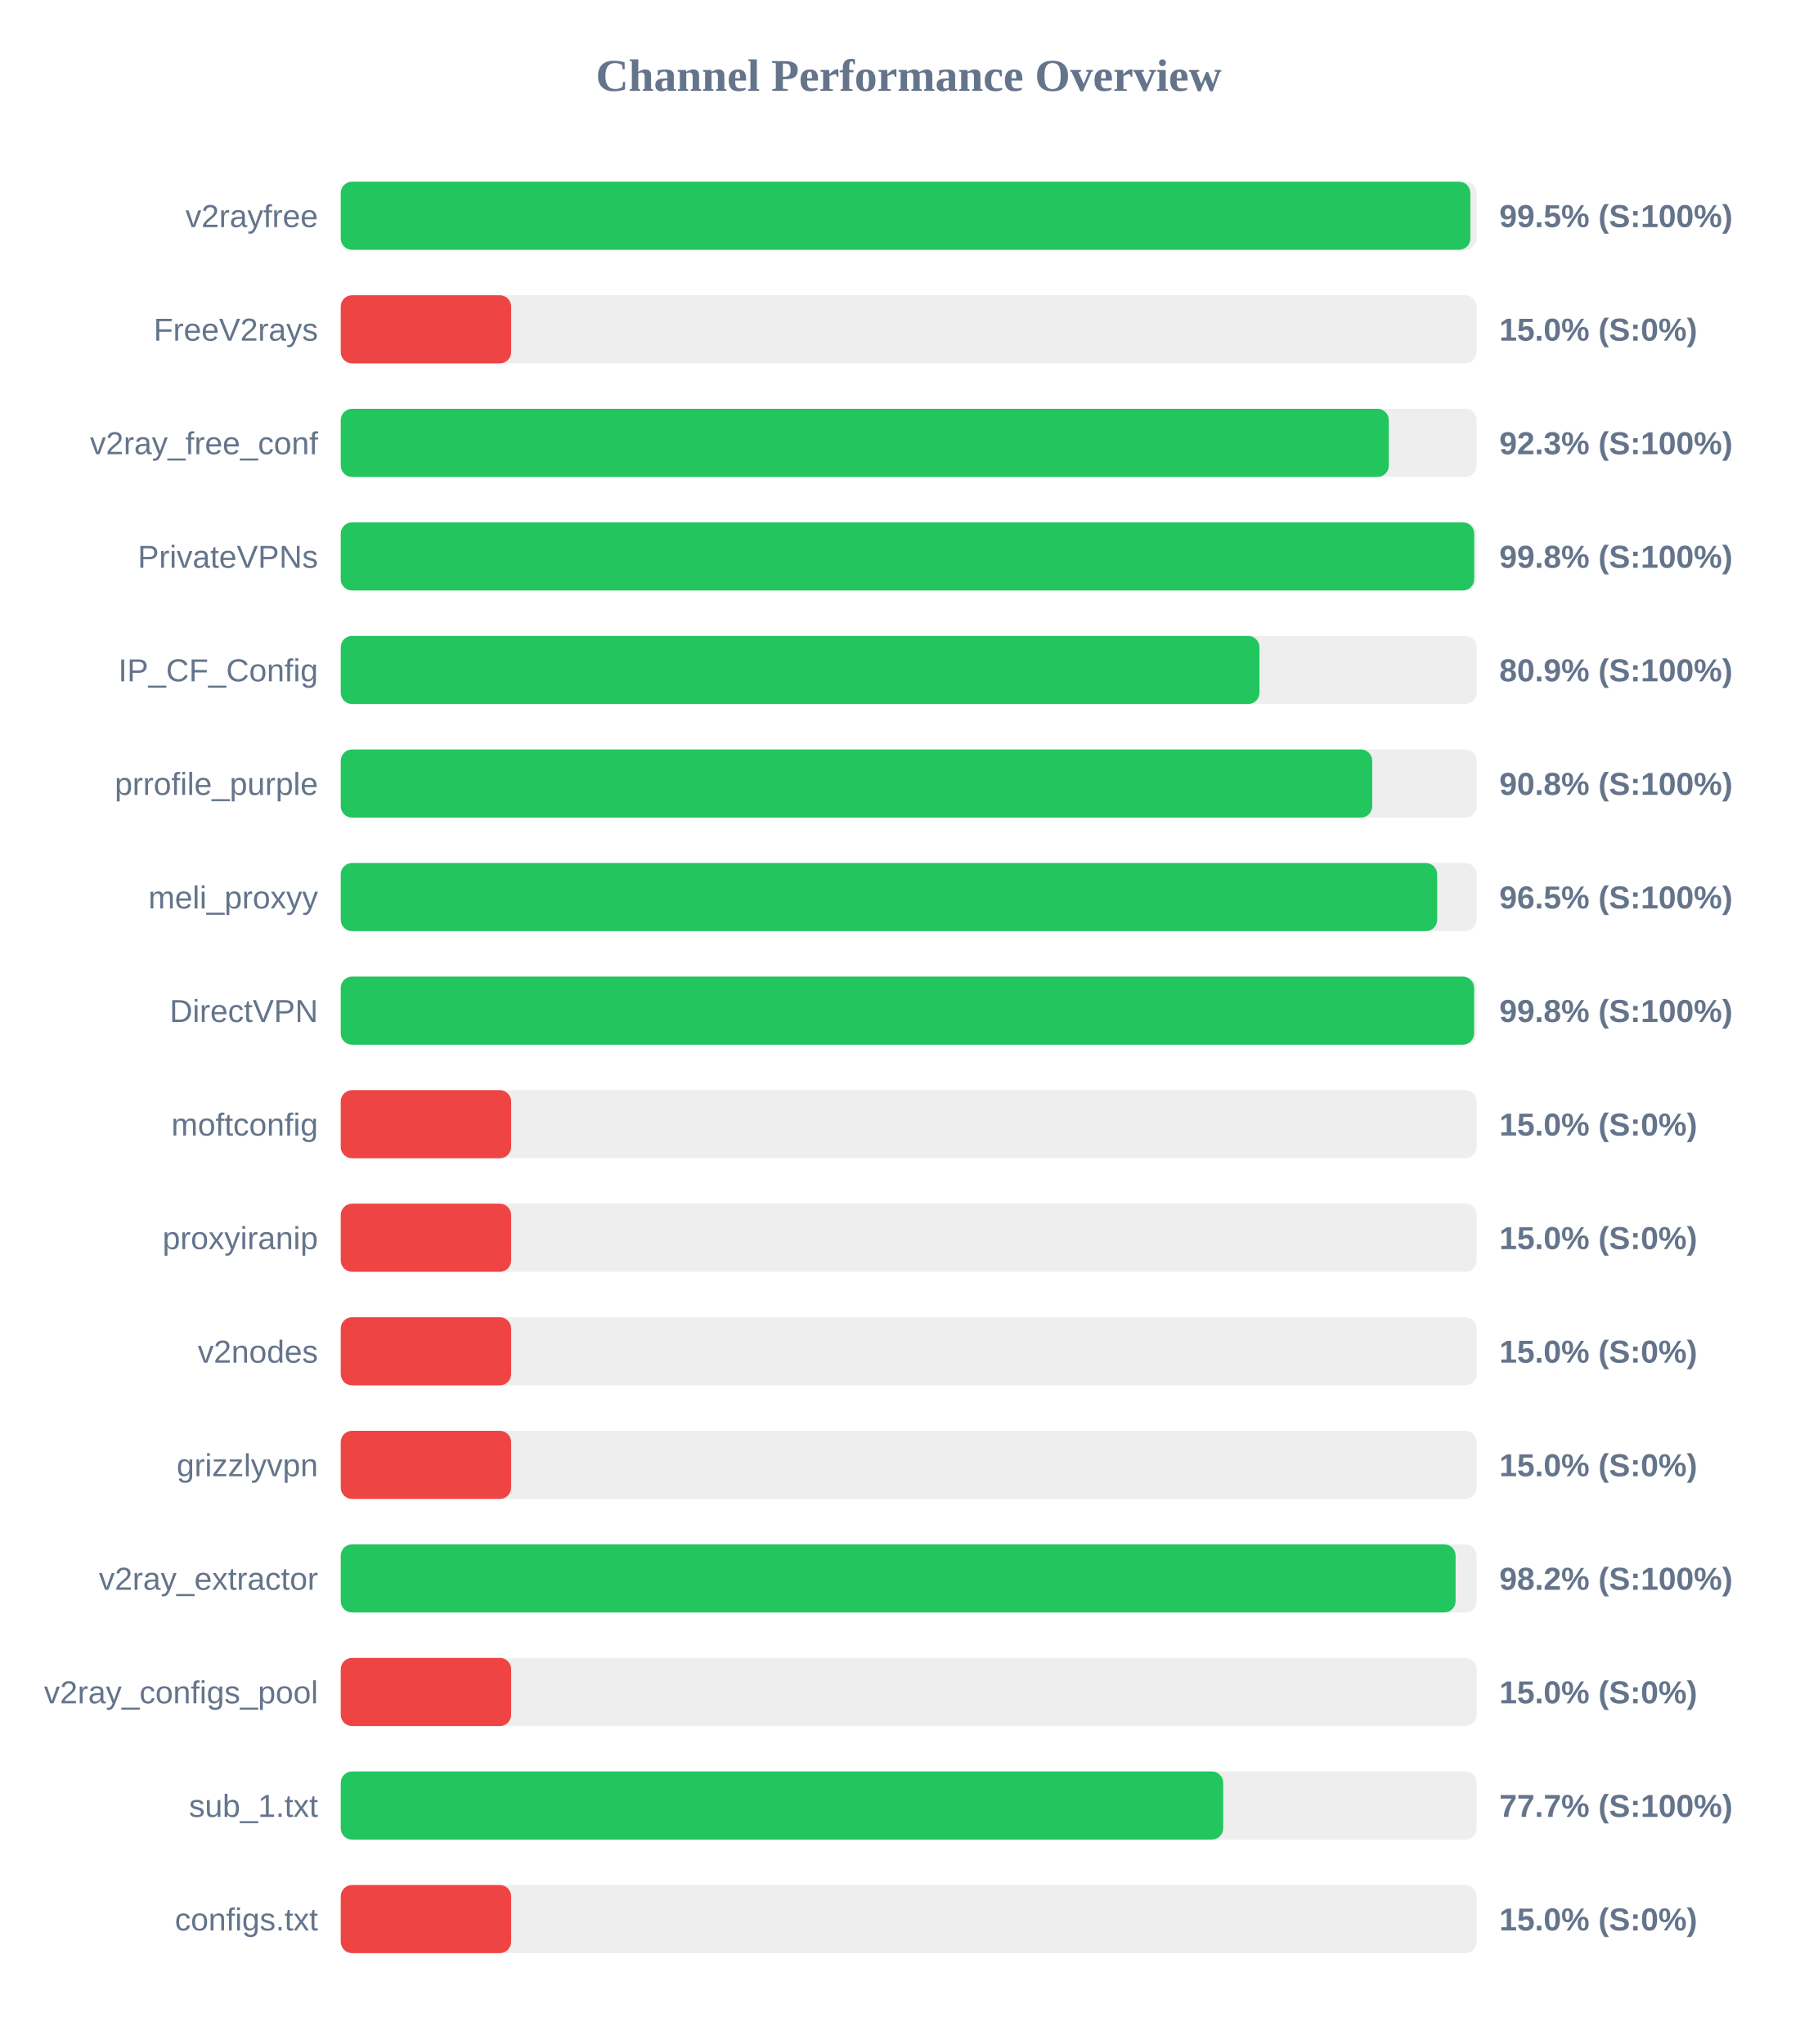
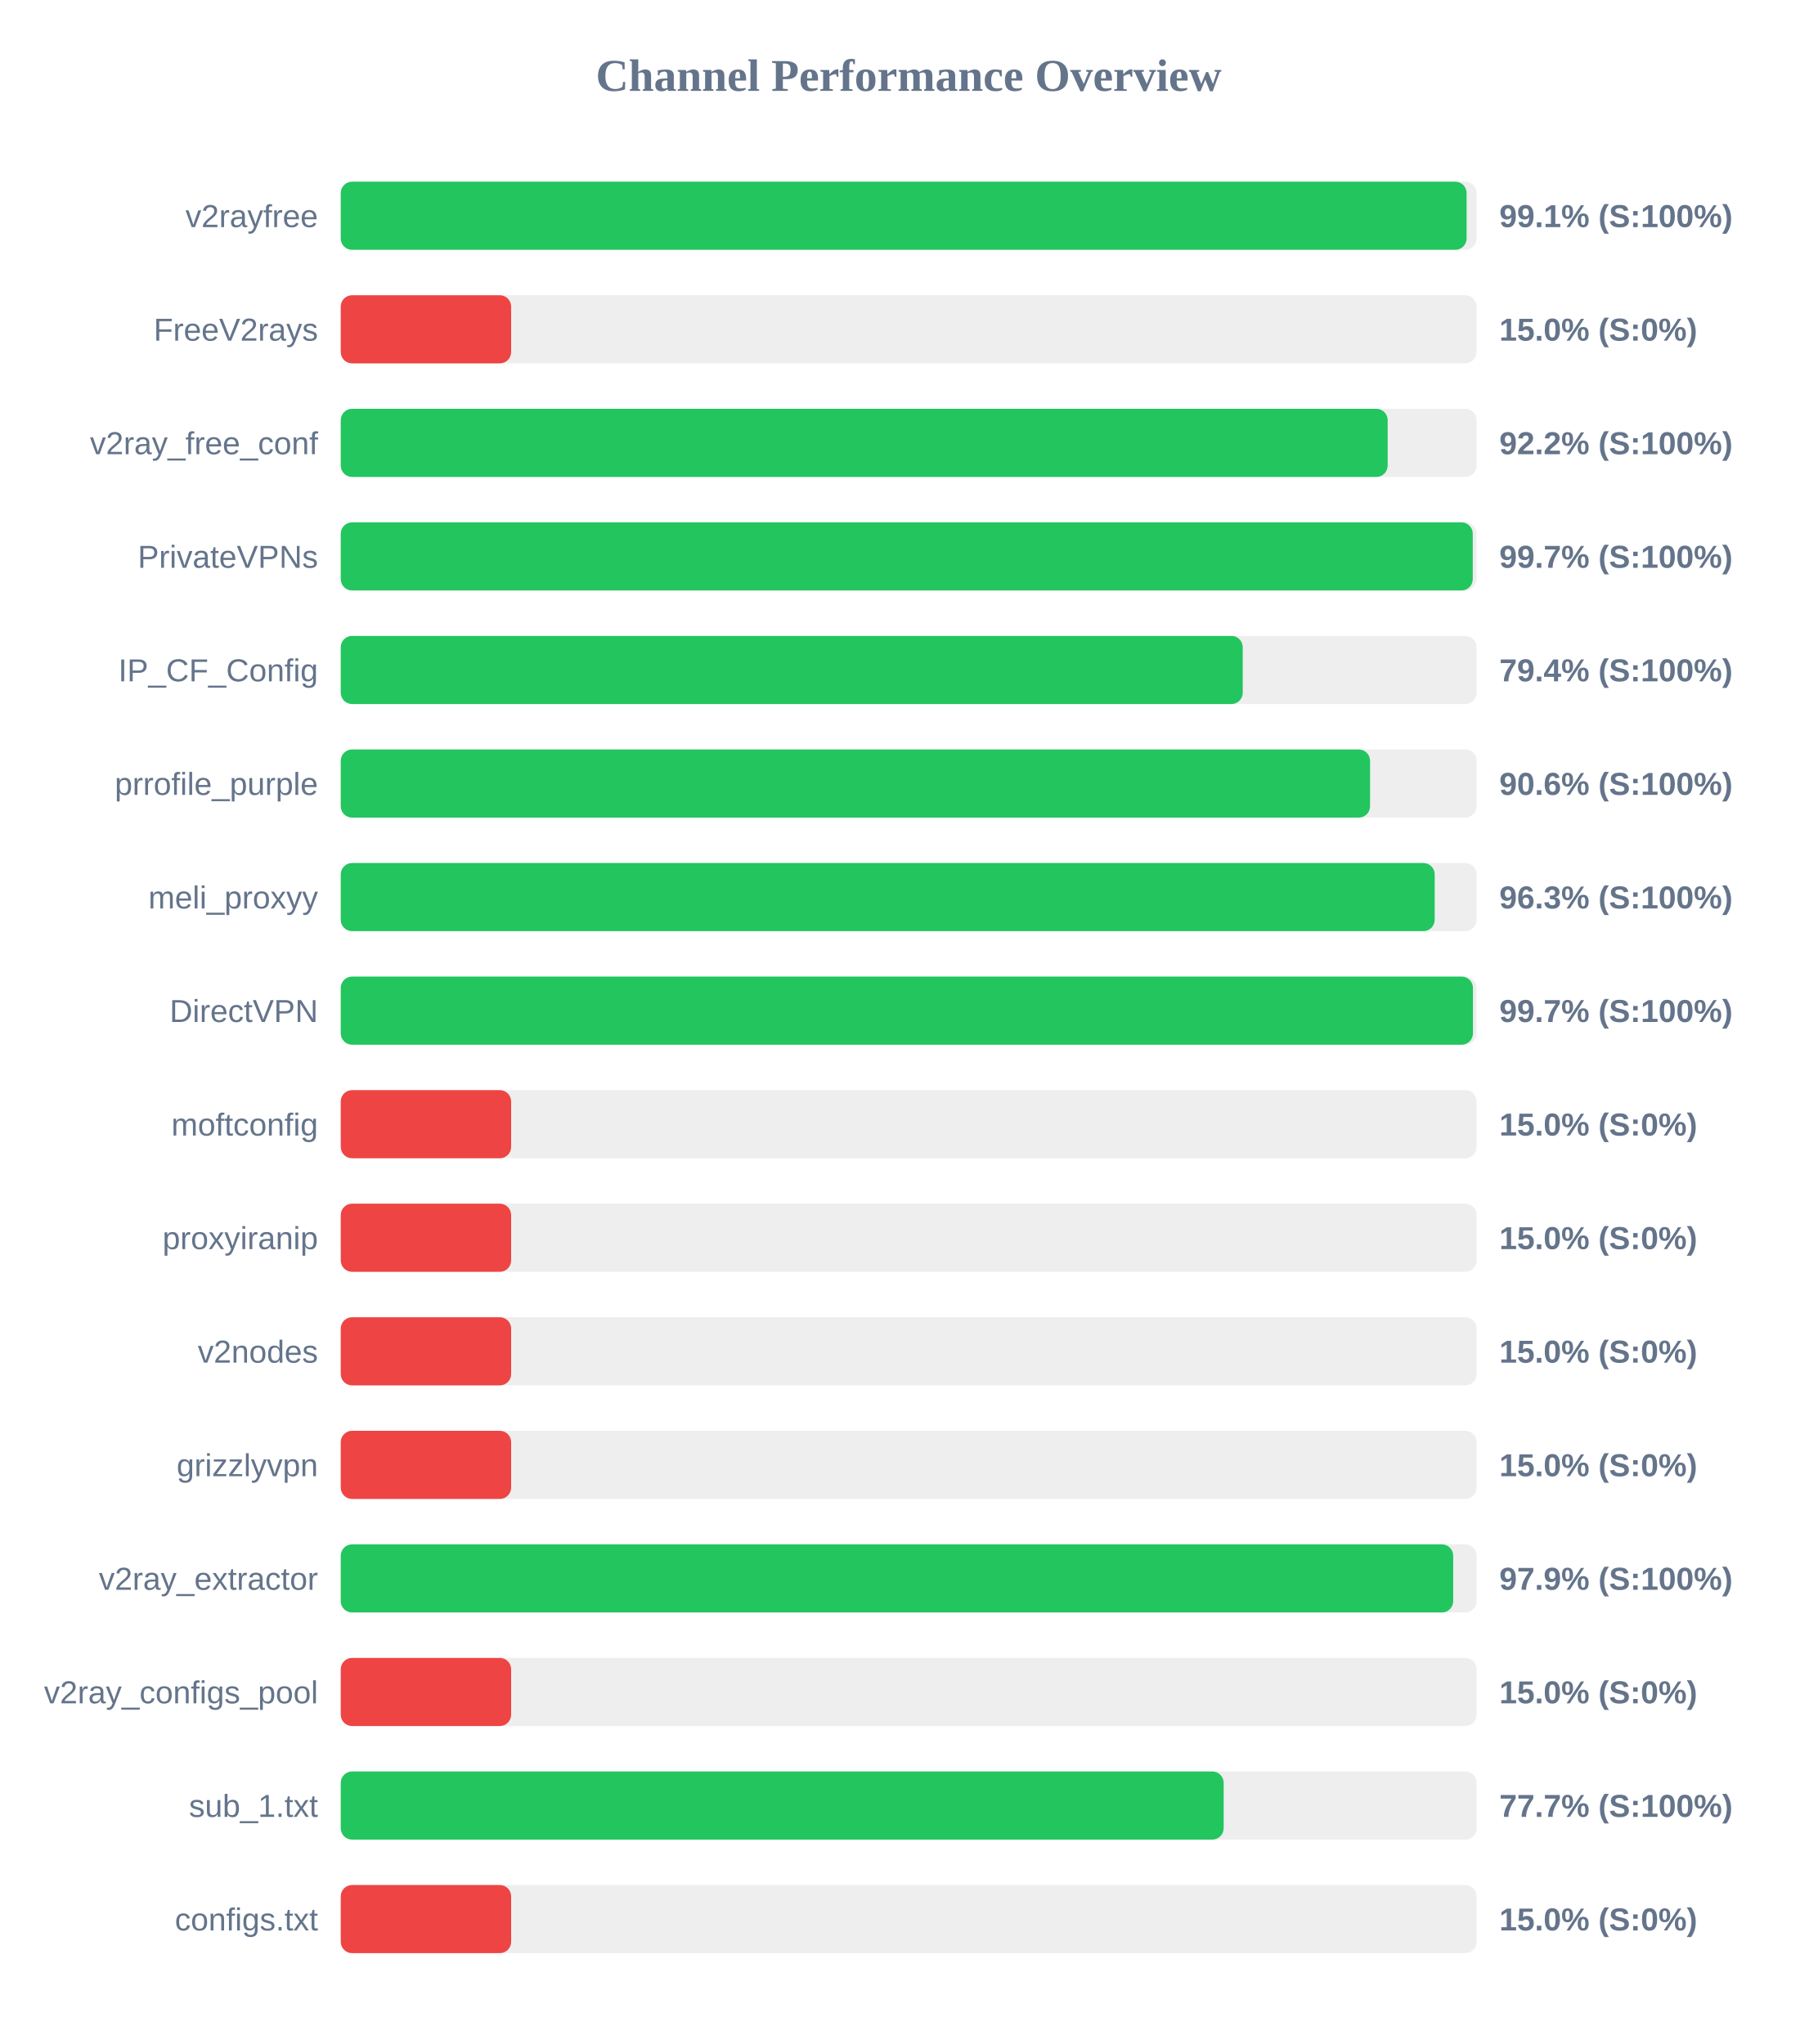
<svg xmlns="http://www.w3.org/2000/svg" width="800" height="900" version="1.1">
  <style>
        .row { font: 14px Arial; fill: #64748b; }
        .score { font: bold 14px Arial; fill: #64748b; }
    </style>
  <text x="400" y="40" text-anchor="middle" font-size="20px" font-weight="bold" fill="#64748b">Channel Performance Overview</text>
  <rect x="150" y="80" width="500" height="30" fill="#eee" rx="5" />
-   <rect x="150" y="80" width="497.25" height="30" fill="#22c55e" rx="5" />
+   <rect x="150" y="80" width="495.6" height="30" fill="#22c55e" rx="5" />
  <text x="140" y="100" text-anchor="end" class="row">v2rayfree</text>
-   <text x="660" y="100" text-anchor="start" class="score">99.5% (S:100%)</text>
+   <text x="660" y="100" text-anchor="start" class="score">99.1% (S:100%)</text>
  <rect x="150" y="130" width="500" height="30" fill="#eee" rx="5" />
  <rect x="150" y="130" width="75.0" height="30" fill="#ef4444" rx="5" />
  <text x="140" y="150" text-anchor="end" class="row">FreeV2rays</text>
  <text x="660" y="150" text-anchor="start" class="score">15.0% (S:0%)</text>
  <rect x="150" y="180" width="500" height="30" fill="#eee" rx="5" />
-   <rect x="150" y="180" width="461.35" height="30" fill="#22c55e" rx="5" />
+   <rect x="150" y="180" width="460.85" height="30" fill="#22c55e" rx="5" />
  <text x="140" y="200" text-anchor="end" class="row">v2ray_free_conf</text>
-   <text x="660" y="200" text-anchor="start" class="score">92.3% (S:100%)</text>
+   <text x="660" y="200" text-anchor="start" class="score">92.2% (S:100%)</text>
  <rect x="150" y="230" width="500" height="30" fill="#eee" rx="5" />
-   <rect x="150" y="230" width="498.95" height="30" fill="#22c55e" rx="5" />
+   <rect x="150" y="230" width="498.3" height="30" fill="#22c55e" rx="5" />
  <text x="140" y="250" text-anchor="end" class="row">PrivateVPNs</text>
-   <text x="660" y="250" text-anchor="start" class="score">99.8% (S:100%)</text>
+   <text x="660" y="250" text-anchor="start" class="score">99.7% (S:100%)</text>
  <rect x="150" y="280" width="500" height="30" fill="#eee" rx="5" />
-   <rect x="150" y="280" width="404.4" height="30" fill="#22c55e" rx="5" />
+   <rect x="150" y="280" width="397.05" height="30" fill="#22c55e" rx="5" />
  <text x="140" y="300" text-anchor="end" class="row">IP_CF_Config</text>
-   <text x="660" y="300" text-anchor="start" class="score">80.9% (S:100%)</text>
+   <text x="660" y="300" text-anchor="start" class="score">79.4% (S:100%)</text>
  <rect x="150" y="330" width="500" height="30" fill="#eee" rx="5" />
-   <rect x="150" y="330" width="454.05" height="30" fill="#22c55e" rx="5" />
+   <rect x="150" y="330" width="453.1" height="30" fill="#22c55e" rx="5" />
  <text x="140" y="350" text-anchor="end" class="row">prrofile_purple</text>
-   <text x="660" y="350" text-anchor="start" class="score">90.8% (S:100%)</text>
+   <text x="660" y="350" text-anchor="start" class="score">90.6% (S:100%)</text>
  <rect x="150" y="380" width="500" height="30" fill="#eee" rx="5" />
-   <rect x="150" y="380" width="482.65" height="30" fill="#22c55e" rx="5" />
+   <rect x="150" y="380" width="481.55" height="30" fill="#22c55e" rx="5" />
  <text x="140" y="400" text-anchor="end" class="row">meli_proxyy</text>
-   <text x="660" y="400" text-anchor="start" class="score">96.5% (S:100%)</text>
+   <text x="660" y="400" text-anchor="start" class="score">96.3% (S:100%)</text>
  <rect x="150" y="430" width="500" height="30" fill="#eee" rx="5" />
-   <rect x="150" y="430" width="498.9" height="30" fill="#22c55e" rx="5" />
+   <rect x="150" y="430" width="498.4" height="30" fill="#22c55e" rx="5" />
  <text x="140" y="450" text-anchor="end" class="row">DirectVPN</text>
-   <text x="660" y="450" text-anchor="start" class="score">99.8% (S:100%)</text>
+   <text x="660" y="450" text-anchor="start" class="score">99.7% (S:100%)</text>
  <rect x="150" y="480" width="500" height="30" fill="#eee" rx="5" />
  <rect x="150" y="480" width="75.0" height="30" fill="#ef4444" rx="5" />
  <text x="140" y="500" text-anchor="end" class="row">moftconfig</text>
  <text x="660" y="500" text-anchor="start" class="score">15.0% (S:0%)</text>
  <rect x="150" y="530" width="500" height="30" fill="#eee" rx="5" />
  <rect x="150" y="530" width="75.0" height="30" fill="#ef4444" rx="5" />
  <text x="140" y="550" text-anchor="end" class="row">proxyiranip</text>
  <text x="660" y="550" text-anchor="start" class="score">15.0% (S:0%)</text>
  <rect x="150" y="580" width="500" height="30" fill="#eee" rx="5" />
  <rect x="150" y="580" width="75.0" height="30" fill="#ef4444" rx="5" />
  <text x="140" y="600" text-anchor="end" class="row">v2nodes</text>
  <text x="660" y="600" text-anchor="start" class="score">15.0% (S:0%)</text>
  <rect x="150" y="630" width="500" height="30" fill="#eee" rx="5" />
  <rect x="150" y="630" width="75.0" height="30" fill="#ef4444" rx="5" />
  <text x="140" y="650" text-anchor="end" class="row">grizzlyvpn</text>
  <text x="660" y="650" text-anchor="start" class="score">15.0% (S:0%)</text>
  <rect x="150" y="680" width="500" height="30" fill="#eee" rx="5" />
-   <rect x="150" y="680" width="490.75" height="30" fill="#22c55e" rx="5" />
+   <rect x="150" y="680" width="489.7" height="30" fill="#22c55e" rx="5" />
  <text x="140" y="700" text-anchor="end" class="row">v2ray_extractor</text>
-   <text x="660" y="700" text-anchor="start" class="score">98.2% (S:100%)</text>
+   <text x="660" y="700" text-anchor="start" class="score">97.9% (S:100%)</text>
  <rect x="150" y="730" width="500" height="30" fill="#eee" rx="5" />
  <rect x="150" y="730" width="75.0" height="30" fill="#ef4444" rx="5" />
  <text x="140" y="750" text-anchor="end" class="row">v2ray_configs_pool</text>
  <text x="660" y="750" text-anchor="start" class="score">15.0% (S:0%)</text>
  <rect x="150" y="780" width="500" height="30" fill="#eee" rx="5" />
-   <rect x="150" y="780" width="388.45" height="30" fill="#22c55e" rx="5" />
+   <rect x="150" y="780" width="388.65" height="30" fill="#22c55e" rx="5" />
  <text x="140" y="800" text-anchor="end" class="row">sub_1.txt</text>
  <text x="660" y="800" text-anchor="start" class="score">77.7% (S:100%)</text>
  <rect x="150" y="830" width="500" height="30" fill="#eee" rx="5" />
  <rect x="150" y="830" width="75.0" height="30" fill="#ef4444" rx="5" />
  <text x="140" y="850" text-anchor="end" class="row">configs.txt</text>
  <text x="660" y="850" text-anchor="start" class="score">15.0% (S:0%)</text>
</svg>
